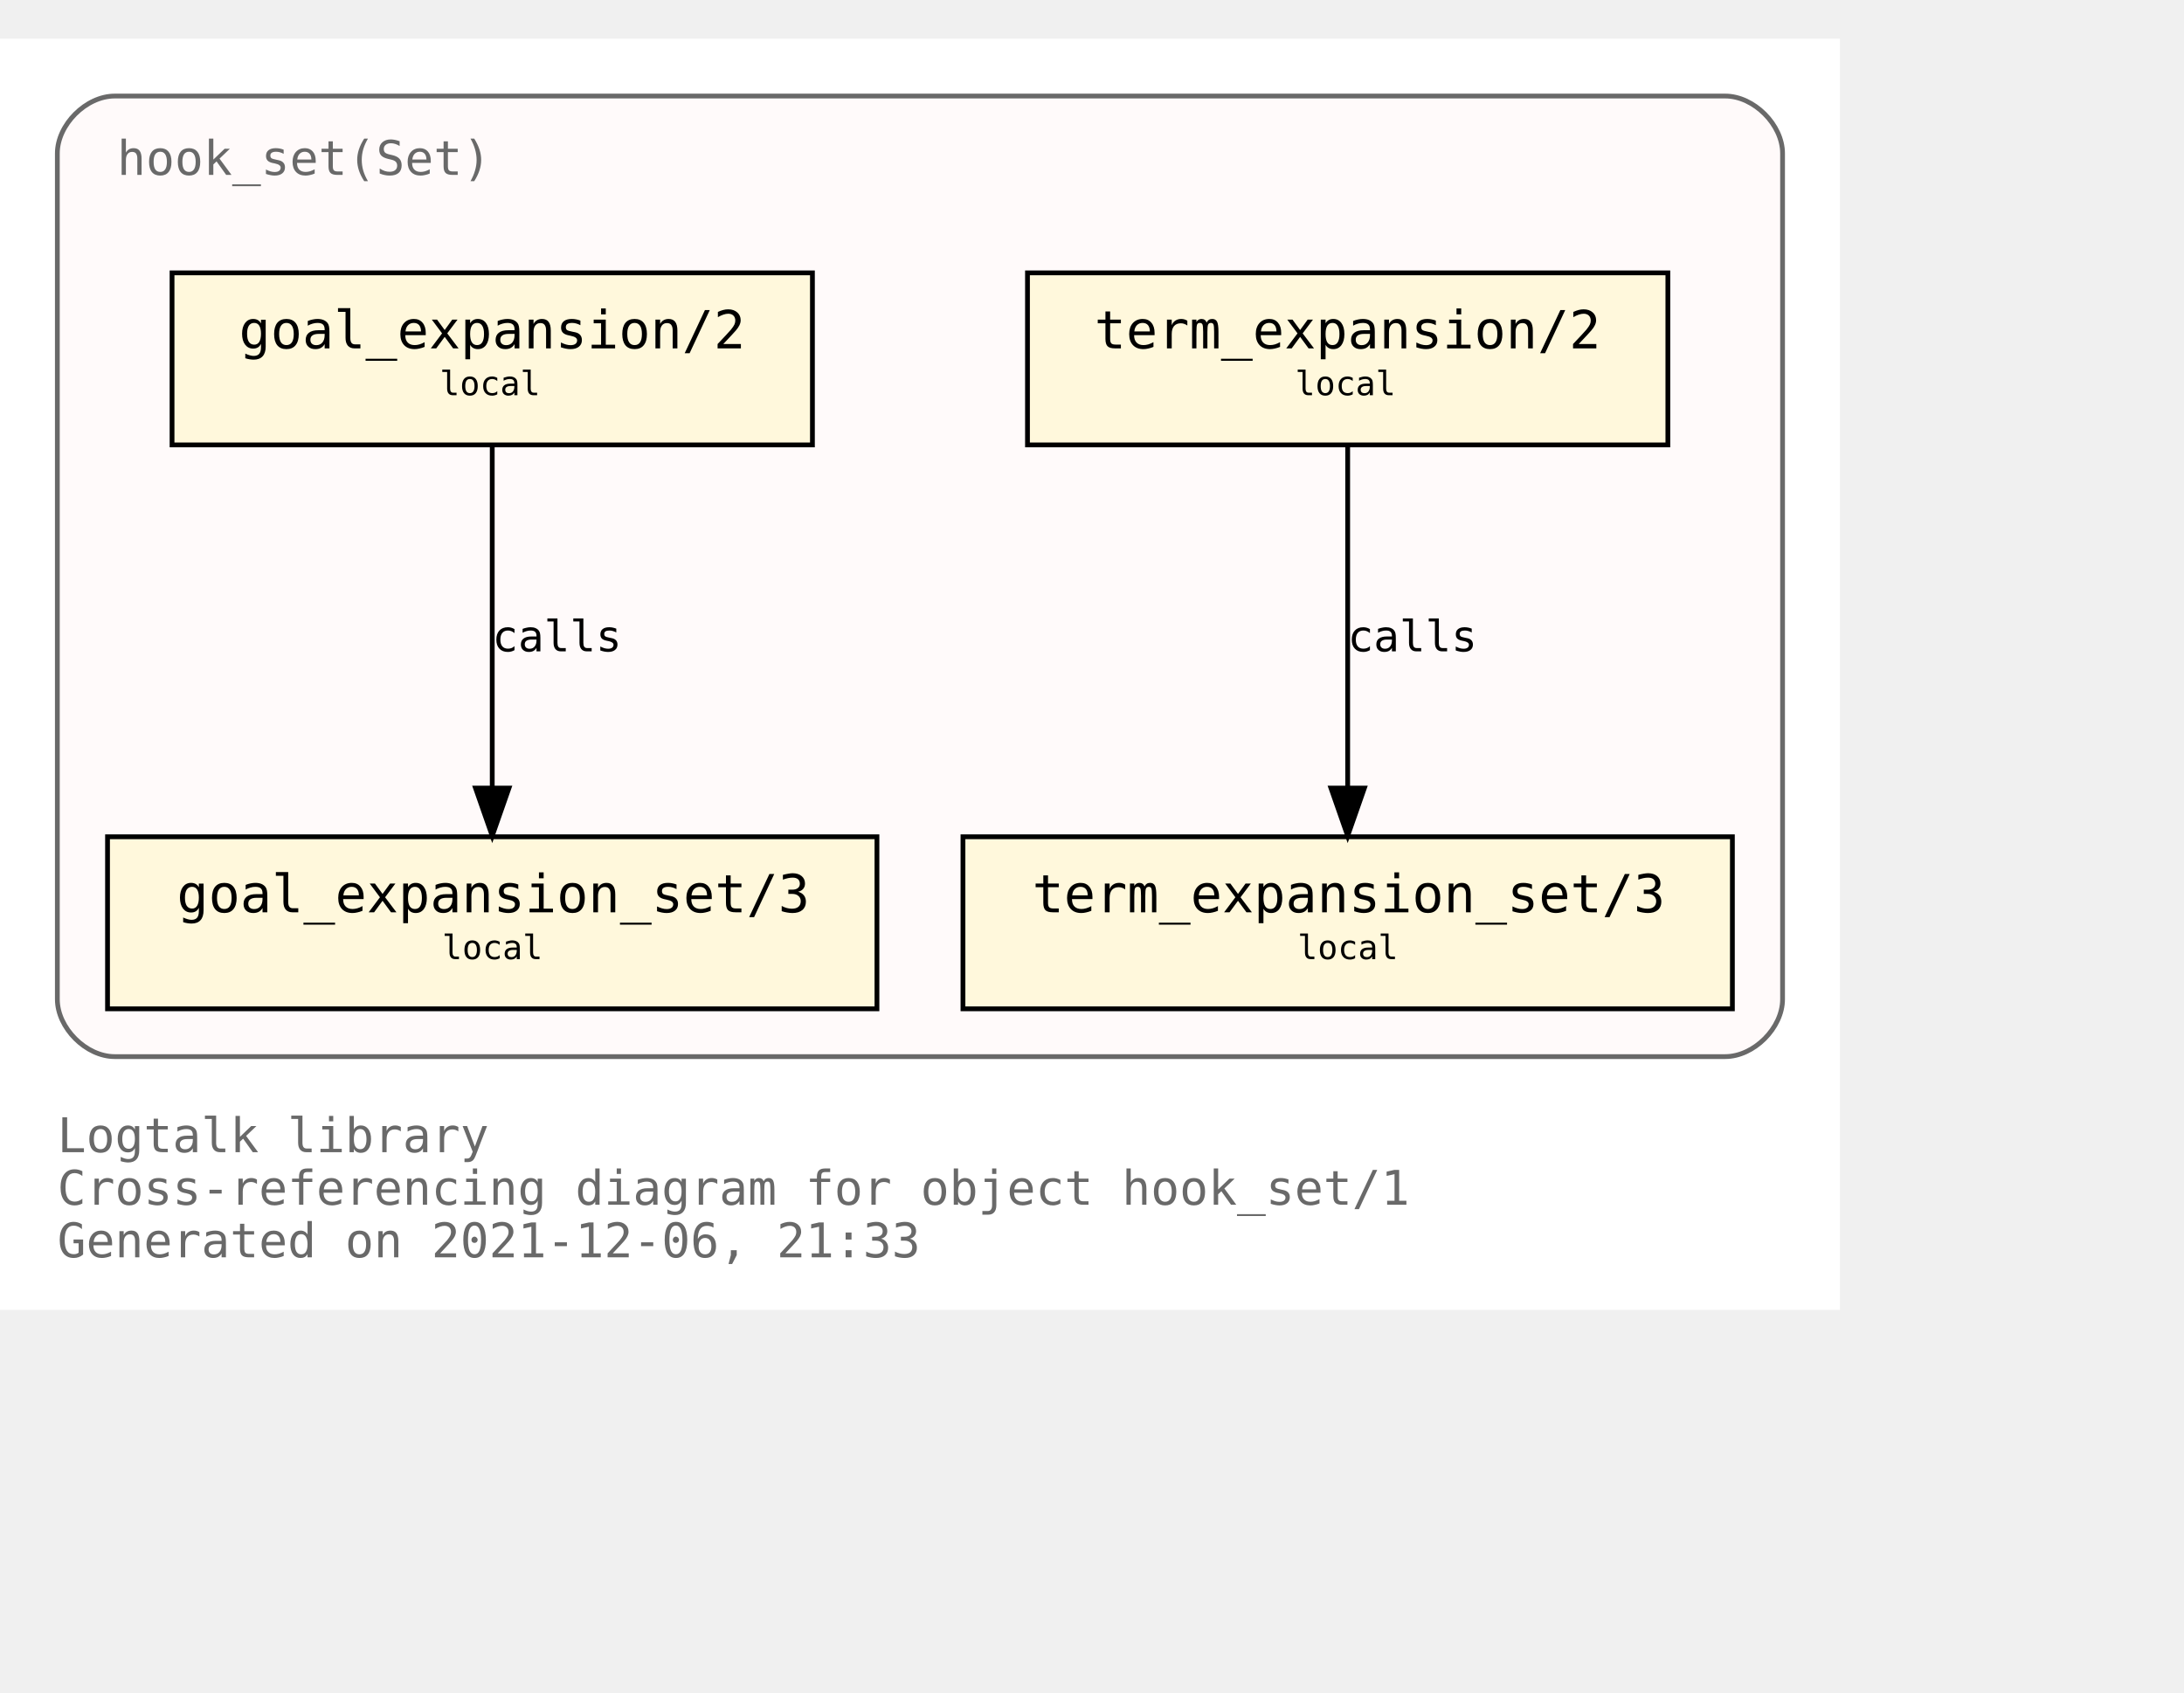
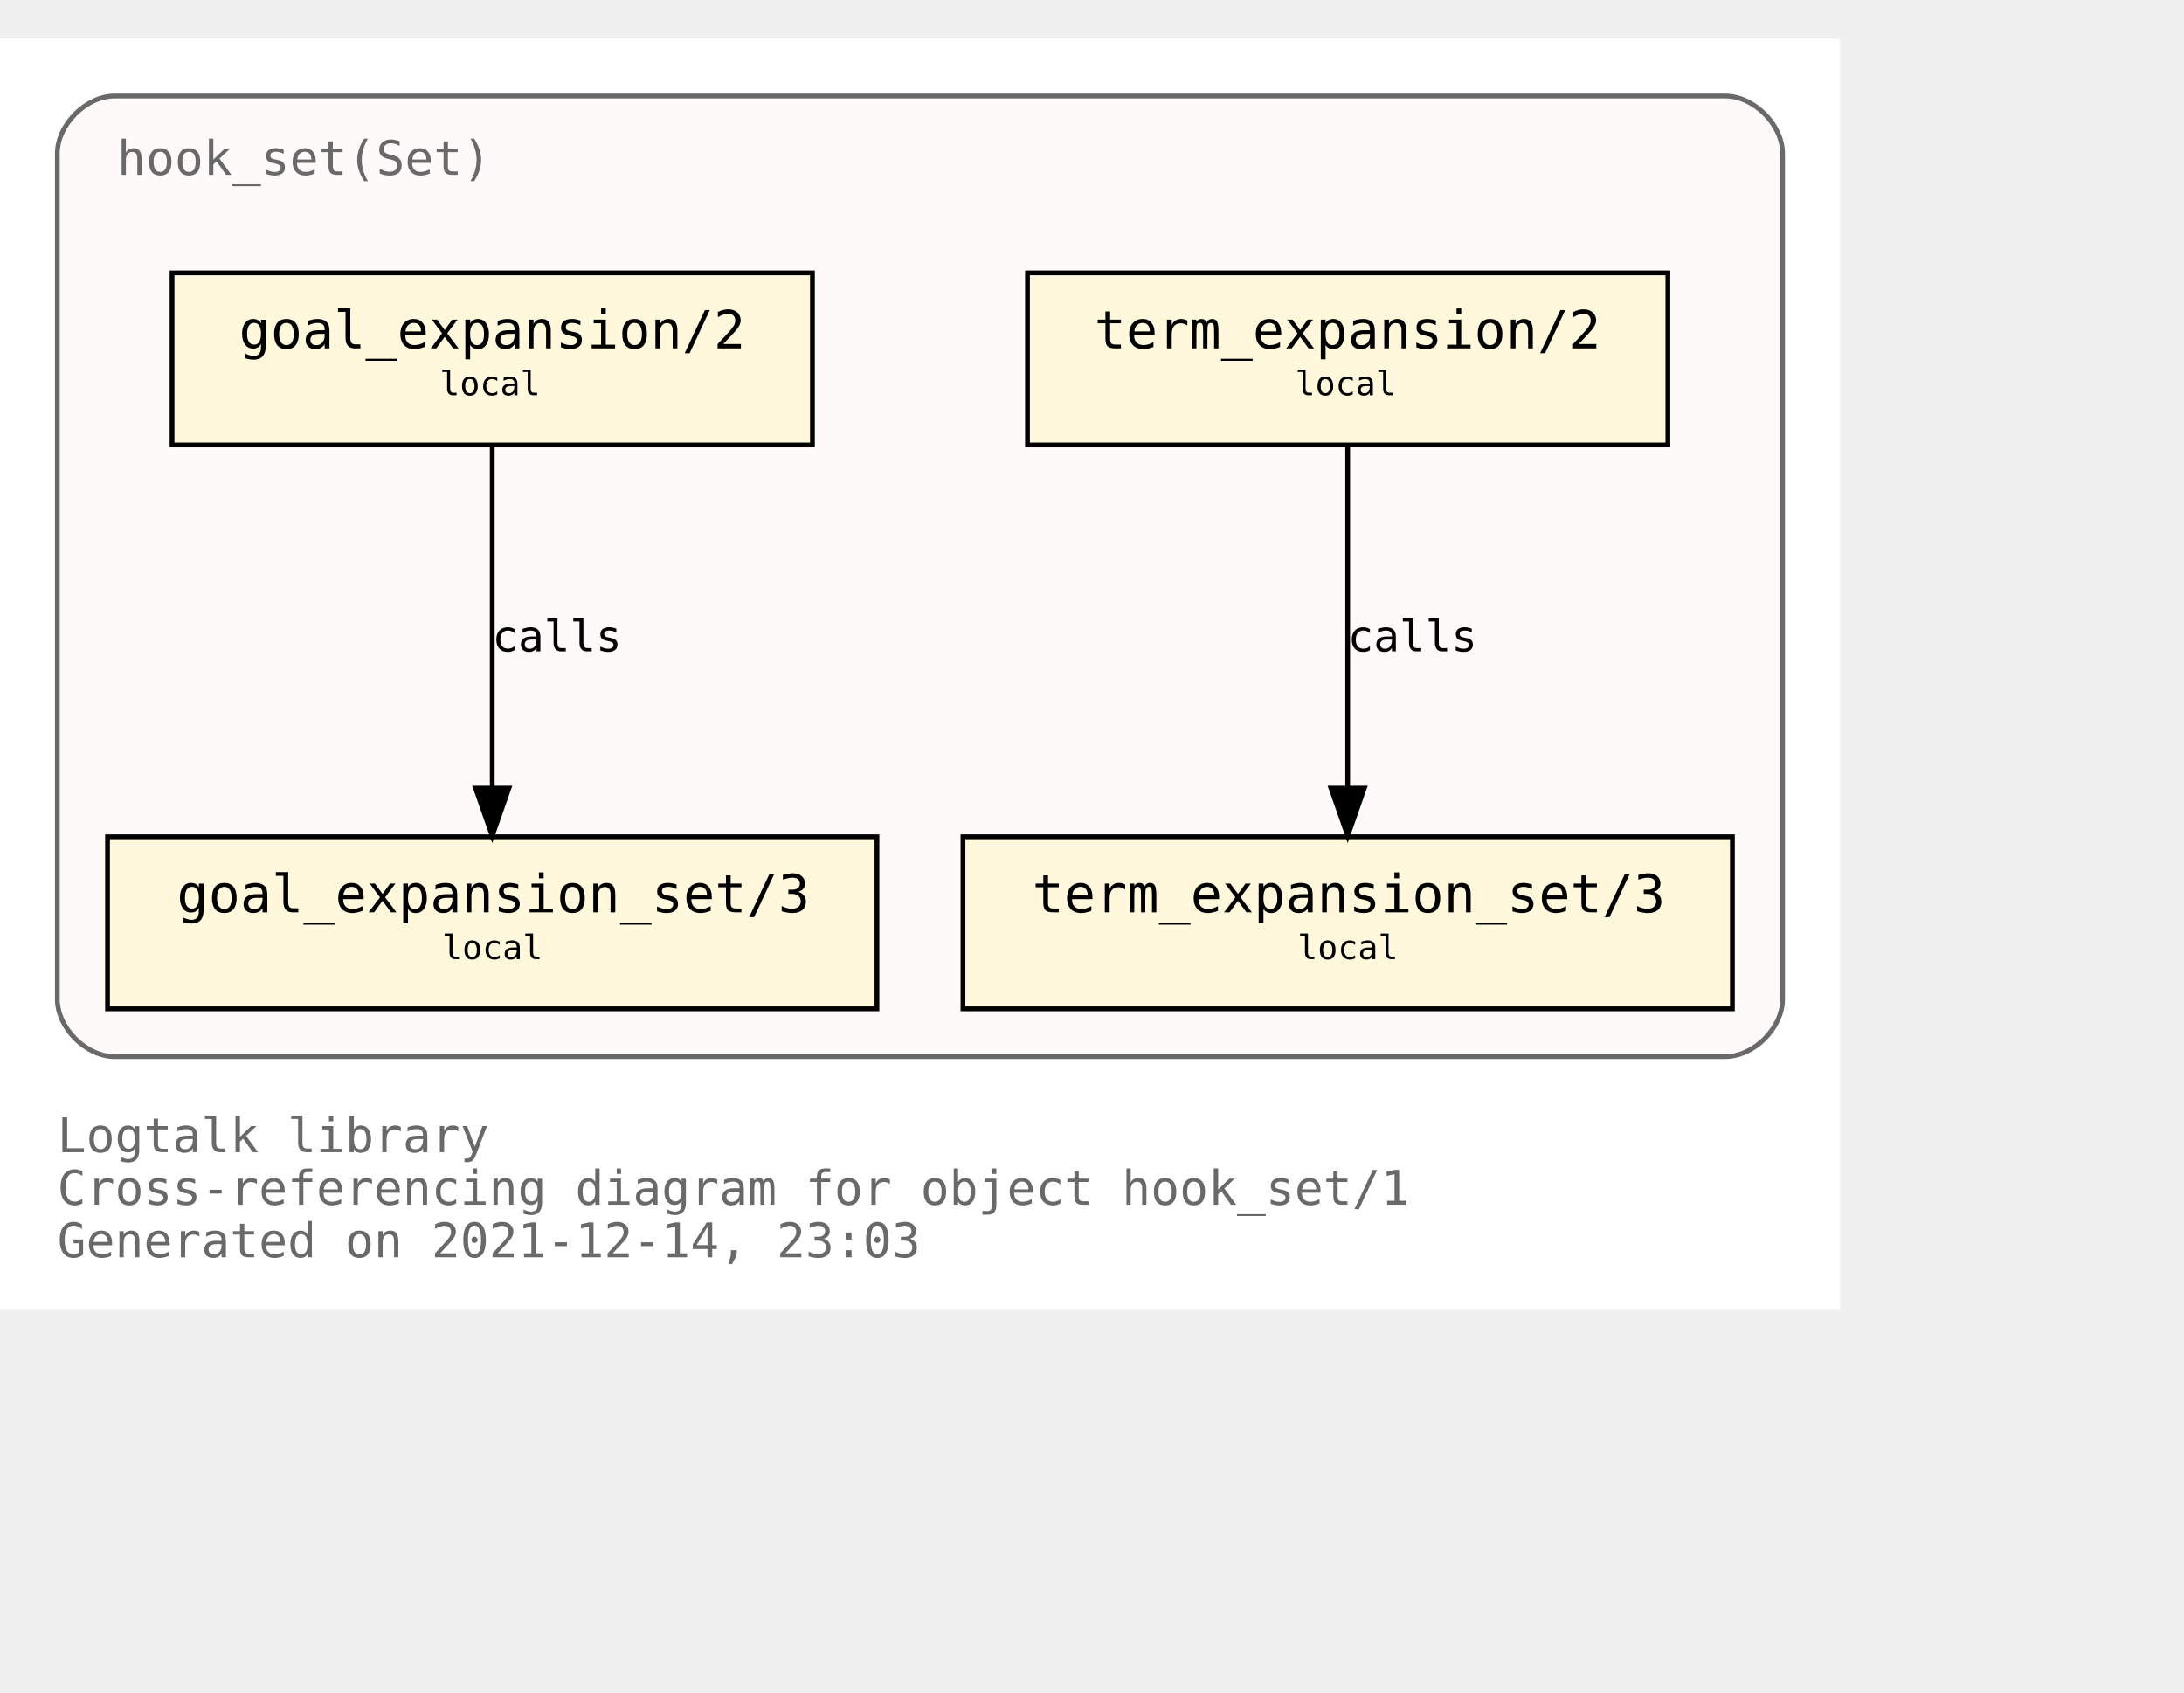
<svg xmlns="http://www.w3.org/2000/svg" xmlns:xlink="http://www.w3.org/1999/xlink" width="529pt" height="410pt" viewBox="72.00 72.00 457.00 338.00">
  <g id="graph0" class="graph" transform="scale(1 1) rotate(0) translate(76 334)">
    <polygon fill="white" stroke="transparent" points="-4,4 -4,-262 381,-262 381,4 -4,4" />
    <text text-anchor="start" x="8" y="-29" font-family="Monospace" font-size="10.00" fill="dimgray">Logtalk library</text>
    <text text-anchor="start" x="8" y="-18" font-family="Monospace" font-size="10.00" fill="dimgray">Cross-referencing diagram for object hook_set/1</text>
-     <text text-anchor="start" x="8" y="-7" font-family="Monospace" font-size="10.00" fill="dimgray">Generated on 2021-12-06, 21:33</text>
+     <text text-anchor="start" x="8" y="-7" font-family="Monospace" font-size="10.00" fill="dimgray">Generated on 2021-12-14, 23:03</text>
    <g id="clust1" class="cluster">
      <g id="a_clust1">
        <a xlink:title="hook_set(Set)">
          <path fill="snow" stroke="dimgray" d="M20,-49C20,-49 357,-49 357,-49 363,-49 369,-55 369,-61 369,-61 369,-238 369,-238 369,-244 363,-250 357,-250 357,-250 20,-250 20,-250 14,-250 8,-244 8,-238 8,-238 8,-61 8,-61 8,-55 14,-49 20,-49" />
          <g id="a_clust1_0">
-             <a xlink:href="https://github.com/LogtalkDotOrg/logtalk3/tree/2c56d8b8e9e4c04d7bc36a65ad8ab8a633c0e2ac/library/hook_flows/hook_set.lgt" xlink:title="https://github.com/LogtalkDotOrg/logtalk3/tree/2c56d8b8e9e4c04d7bc36a65ad8ab8a633c0e2ac/library/hook_flows/hook_set.lgt">
+             <a xlink:href="https://github.com/LogtalkDotOrg/logtalk3/tree/842e88a2c11f73d952f6e9bbda2285f33ea741c1/library/hook_flows/hook_set.lgt" xlink:title="https://github.com/LogtalkDotOrg/logtalk3/tree/842e88a2c11f73d952f6e9bbda2285f33ea741c1/library/hook_flows/hook_set.lgt">
              <text text-anchor="start" x="20.5" y="-233.5" font-family="Monospace" font-size="10.00" fill="dimgray">hook_set(Set)</text>
            </a>
          </g>
        </a>
      </g>
    </g>
    <g id="node1" class="node">
      <g id="a_node1">
-         <a xlink:href="https://github.com/LogtalkDotOrg/logtalk3/tree/2c56d8b8e9e4c04d7bc36a65ad8ab8a633c0e2ac/library/hook_flows/hook_set.lgt#L40" xlink:title="https://github.com/LogtalkDotOrg/logtalk3/tree/2c56d8b8e9e4c04d7bc36a65ad8ab8a633c0e2ac/library/hook_flows/hook_set.lgt#L40">
+         <a xlink:href="https://github.com/LogtalkDotOrg/logtalk3/tree/842e88a2c11f73d952f6e9bbda2285f33ea741c1/library/hook_flows/hook_set.lgt#L40" xlink:title="https://github.com/LogtalkDotOrg/logtalk3/tree/842e88a2c11f73d952f6e9bbda2285f33ea741c1/library/hook_flows/hook_set.lgt#L40">
          <polygon fill="cornsilk" stroke="black" points="345,-213 211,-213 211,-177 345,-177 345,-213" />
          <text text-anchor="start" x="219" y="-197.8" font-family="Monospace" font-size="9.00"> </text>
          <text text-anchor="start" x="225" y="-197.2" font-family="Monospace" font-size="11.00">term_expansion/2</text>
          <text text-anchor="start" x="331" y="-197.8" font-family="Monospace" font-size="9.00"> </text>
          <text text-anchor="start" x="219" y="-186.8" font-family="Monospace" font-size="9.00"> </text>
          <text text-anchor="start" x="267" y="-187.4" font-family="Monospace" font-size="7.00">local</text>
          <text text-anchor="start" x="331" y="-186.8" font-family="Monospace" font-size="9.00"> </text>
        </a>
      </g>
    </g>
    <g id="node2" class="node">
      <g id="a_node2">
-         <a xlink:href="https://github.com/LogtalkDotOrg/logtalk3/tree/2c56d8b8e9e4c04d7bc36a65ad8ab8a633c0e2ac/library/hook_flows/hook_set.lgt#L44" xlink:title="https://github.com/LogtalkDotOrg/logtalk3/tree/2c56d8b8e9e4c04d7bc36a65ad8ab8a633c0e2ac/library/hook_flows/hook_set.lgt#L44">
+         <a xlink:href="https://github.com/LogtalkDotOrg/logtalk3/tree/842e88a2c11f73d952f6e9bbda2285f33ea741c1/library/hook_flows/hook_set.lgt#L44" xlink:title="https://github.com/LogtalkDotOrg/logtalk3/tree/842e88a2c11f73d952f6e9bbda2285f33ea741c1/library/hook_flows/hook_set.lgt#L44">
          <polygon fill="cornsilk" stroke="black" points="358.5,-95 197.5,-95 197.5,-59 358.5,-59 358.5,-95" />
          <text text-anchor="start" x="206" y="-79.8" font-family="Monospace" font-size="9.00"> </text>
          <text text-anchor="start" x="212" y="-79.2" font-family="Monospace" font-size="11.00">term_expansion_set/3</text>
          <text text-anchor="start" x="345" y="-79.8" font-family="Monospace" font-size="9.00"> </text>
          <text text-anchor="start" x="206" y="-68.8" font-family="Monospace" font-size="9.00"> </text>
          <text text-anchor="start" x="267.5" y="-69.4" font-family="Monospace" font-size="7.00">local</text>
          <text text-anchor="start" x="345" y="-68.8" font-family="Monospace" font-size="9.00"> </text>
        </a>
      </g>
    </g>
    <g id="edge1" class="edge">
      <g id="a_edge1">
-         <a xlink:href="https://github.com/LogtalkDotOrg/logtalk3/tree/2c56d8b8e9e4c04d7bc36a65ad8ab8a633c0e2ac/library/hook_flows/hook_set.lgt#L40" xlink:title="calls">
+         <a xlink:href="https://github.com/LogtalkDotOrg/logtalk3/tree/842e88a2c11f73d952f6e9bbda2285f33ea741c1/library/hook_flows/hook_set.lgt#L40" xlink:title="calls">
          <path fill="none" stroke="black" d="M278,-176.88C278,-158.04 278,-127.47 278,-105.3" />
          <polygon fill="black" stroke="black" points="281.5,-105.19 278,-95.19 274.5,-105.19 281.5,-105.19" />
        </a>
      </g>
      <g id="a_edge1-label">
-         <a xlink:href="https://github.com/LogtalkDotOrg/logtalk3/tree/2c56d8b8e9e4c04d7bc36a65ad8ab8a633c0e2ac/library/hook_flows/hook_set.lgt#L40" xlink:title="https://github.com/LogtalkDotOrg/logtalk3/tree/2c56d8b8e9e4c04d7bc36a65ad8ab8a633c0e2ac/library/hook_flows/hook_set.lgt#L40">
+         <a xlink:href="https://github.com/LogtalkDotOrg/logtalk3/tree/842e88a2c11f73d952f6e9bbda2285f33ea741c1/library/hook_flows/hook_set.lgt#L40" xlink:title="https://github.com/LogtalkDotOrg/logtalk3/tree/842e88a2c11f73d952f6e9bbda2285f33ea741c1/library/hook_flows/hook_set.lgt#L40">
          <text text-anchor="start" x="278" y="-133.8" font-family="Monospace" font-size="9.00">calls</text>
        </a>
      </g>
    </g>
    <g id="node3" class="node">
      <g id="a_node3">
-         <a xlink:href="https://github.com/LogtalkDotOrg/logtalk3/tree/2c56d8b8e9e4c04d7bc36a65ad8ab8a633c0e2ac/library/hook_flows/hook_set.lgt#L51" xlink:title="https://github.com/LogtalkDotOrg/logtalk3/tree/2c56d8b8e9e4c04d7bc36a65ad8ab8a633c0e2ac/library/hook_flows/hook_set.lgt#L51">
+         <a xlink:href="https://github.com/LogtalkDotOrg/logtalk3/tree/842e88a2c11f73d952f6e9bbda2285f33ea741c1/library/hook_flows/hook_set.lgt#L51" xlink:title="https://github.com/LogtalkDotOrg/logtalk3/tree/842e88a2c11f73d952f6e9bbda2285f33ea741c1/library/hook_flows/hook_set.lgt#L51">
          <polygon fill="cornsilk" stroke="black" points="166,-213 32,-213 32,-177 166,-177 166,-213" />
          <text text-anchor="start" x="40" y="-197.8" font-family="Monospace" font-size="9.00"> </text>
          <text text-anchor="start" x="46" y="-197.2" font-family="Monospace" font-size="11.00">goal_expansion/2</text>
          <text text-anchor="start" x="152" y="-197.8" font-family="Monospace" font-size="9.00"> </text>
          <text text-anchor="start" x="40" y="-186.8" font-family="Monospace" font-size="9.00"> </text>
          <text text-anchor="start" x="88" y="-187.4" font-family="Monospace" font-size="7.00">local</text>
          <text text-anchor="start" x="152" y="-186.8" font-family="Monospace" font-size="9.00"> </text>
        </a>
      </g>
    </g>
    <g id="node4" class="node">
      <g id="a_node4">
-         <a xlink:href="https://github.com/LogtalkDotOrg/logtalk3/tree/2c56d8b8e9e4c04d7bc36a65ad8ab8a633c0e2ac/library/hook_flows/hook_set.lgt#L55" xlink:title="https://github.com/LogtalkDotOrg/logtalk3/tree/2c56d8b8e9e4c04d7bc36a65ad8ab8a633c0e2ac/library/hook_flows/hook_set.lgt#L55">
+         <a xlink:href="https://github.com/LogtalkDotOrg/logtalk3/tree/842e88a2c11f73d952f6e9bbda2285f33ea741c1/library/hook_flows/hook_set.lgt#L55" xlink:title="https://github.com/LogtalkDotOrg/logtalk3/tree/842e88a2c11f73d952f6e9bbda2285f33ea741c1/library/hook_flows/hook_set.lgt#L55">
          <polygon fill="cornsilk" stroke="black" points="179.5,-95 18.5,-95 18.5,-59 179.5,-59 179.5,-95" />
          <text text-anchor="start" x="27" y="-79.8" font-family="Monospace" font-size="9.00"> </text>
          <text text-anchor="start" x="33" y="-79.2" font-family="Monospace" font-size="11.00">goal_expansion_set/3</text>
          <text text-anchor="start" x="166" y="-79.8" font-family="Monospace" font-size="9.00"> </text>
          <text text-anchor="start" x="27" y="-68.8" font-family="Monospace" font-size="9.00"> </text>
          <text text-anchor="start" x="88.5" y="-69.4" font-family="Monospace" font-size="7.00">local</text>
          <text text-anchor="start" x="166" y="-68.8" font-family="Monospace" font-size="9.00"> </text>
        </a>
      </g>
    </g>
    <g id="edge2" class="edge">
      <g id="a_edge2">
-         <a xlink:href="https://github.com/LogtalkDotOrg/logtalk3/tree/2c56d8b8e9e4c04d7bc36a65ad8ab8a633c0e2ac/library/hook_flows/hook_set.lgt#L51" xlink:title="calls">
+         <a xlink:href="https://github.com/LogtalkDotOrg/logtalk3/tree/842e88a2c11f73d952f6e9bbda2285f33ea741c1/library/hook_flows/hook_set.lgt#L51" xlink:title="calls">
          <path fill="none" stroke="black" d="M99,-176.88C99,-158.04 99,-127.47 99,-105.3" />
          <polygon fill="black" stroke="black" points="102.5,-105.19 99,-95.19 95.5,-105.19 102.5,-105.19" />
        </a>
      </g>
      <g id="a_edge2-label">
-         <a xlink:href="https://github.com/LogtalkDotOrg/logtalk3/tree/2c56d8b8e9e4c04d7bc36a65ad8ab8a633c0e2ac/library/hook_flows/hook_set.lgt#L51" xlink:title="https://github.com/LogtalkDotOrg/logtalk3/tree/2c56d8b8e9e4c04d7bc36a65ad8ab8a633c0e2ac/library/hook_flows/hook_set.lgt#L51">
+         <a xlink:href="https://github.com/LogtalkDotOrg/logtalk3/tree/842e88a2c11f73d952f6e9bbda2285f33ea741c1/library/hook_flows/hook_set.lgt#L51" xlink:title="https://github.com/LogtalkDotOrg/logtalk3/tree/842e88a2c11f73d952f6e9bbda2285f33ea741c1/library/hook_flows/hook_set.lgt#L51">
          <text text-anchor="start" x="99" y="-133.8" font-family="Monospace" font-size="9.00">calls</text>
        </a>
      </g>
    </g>
  </g>
</svg>
